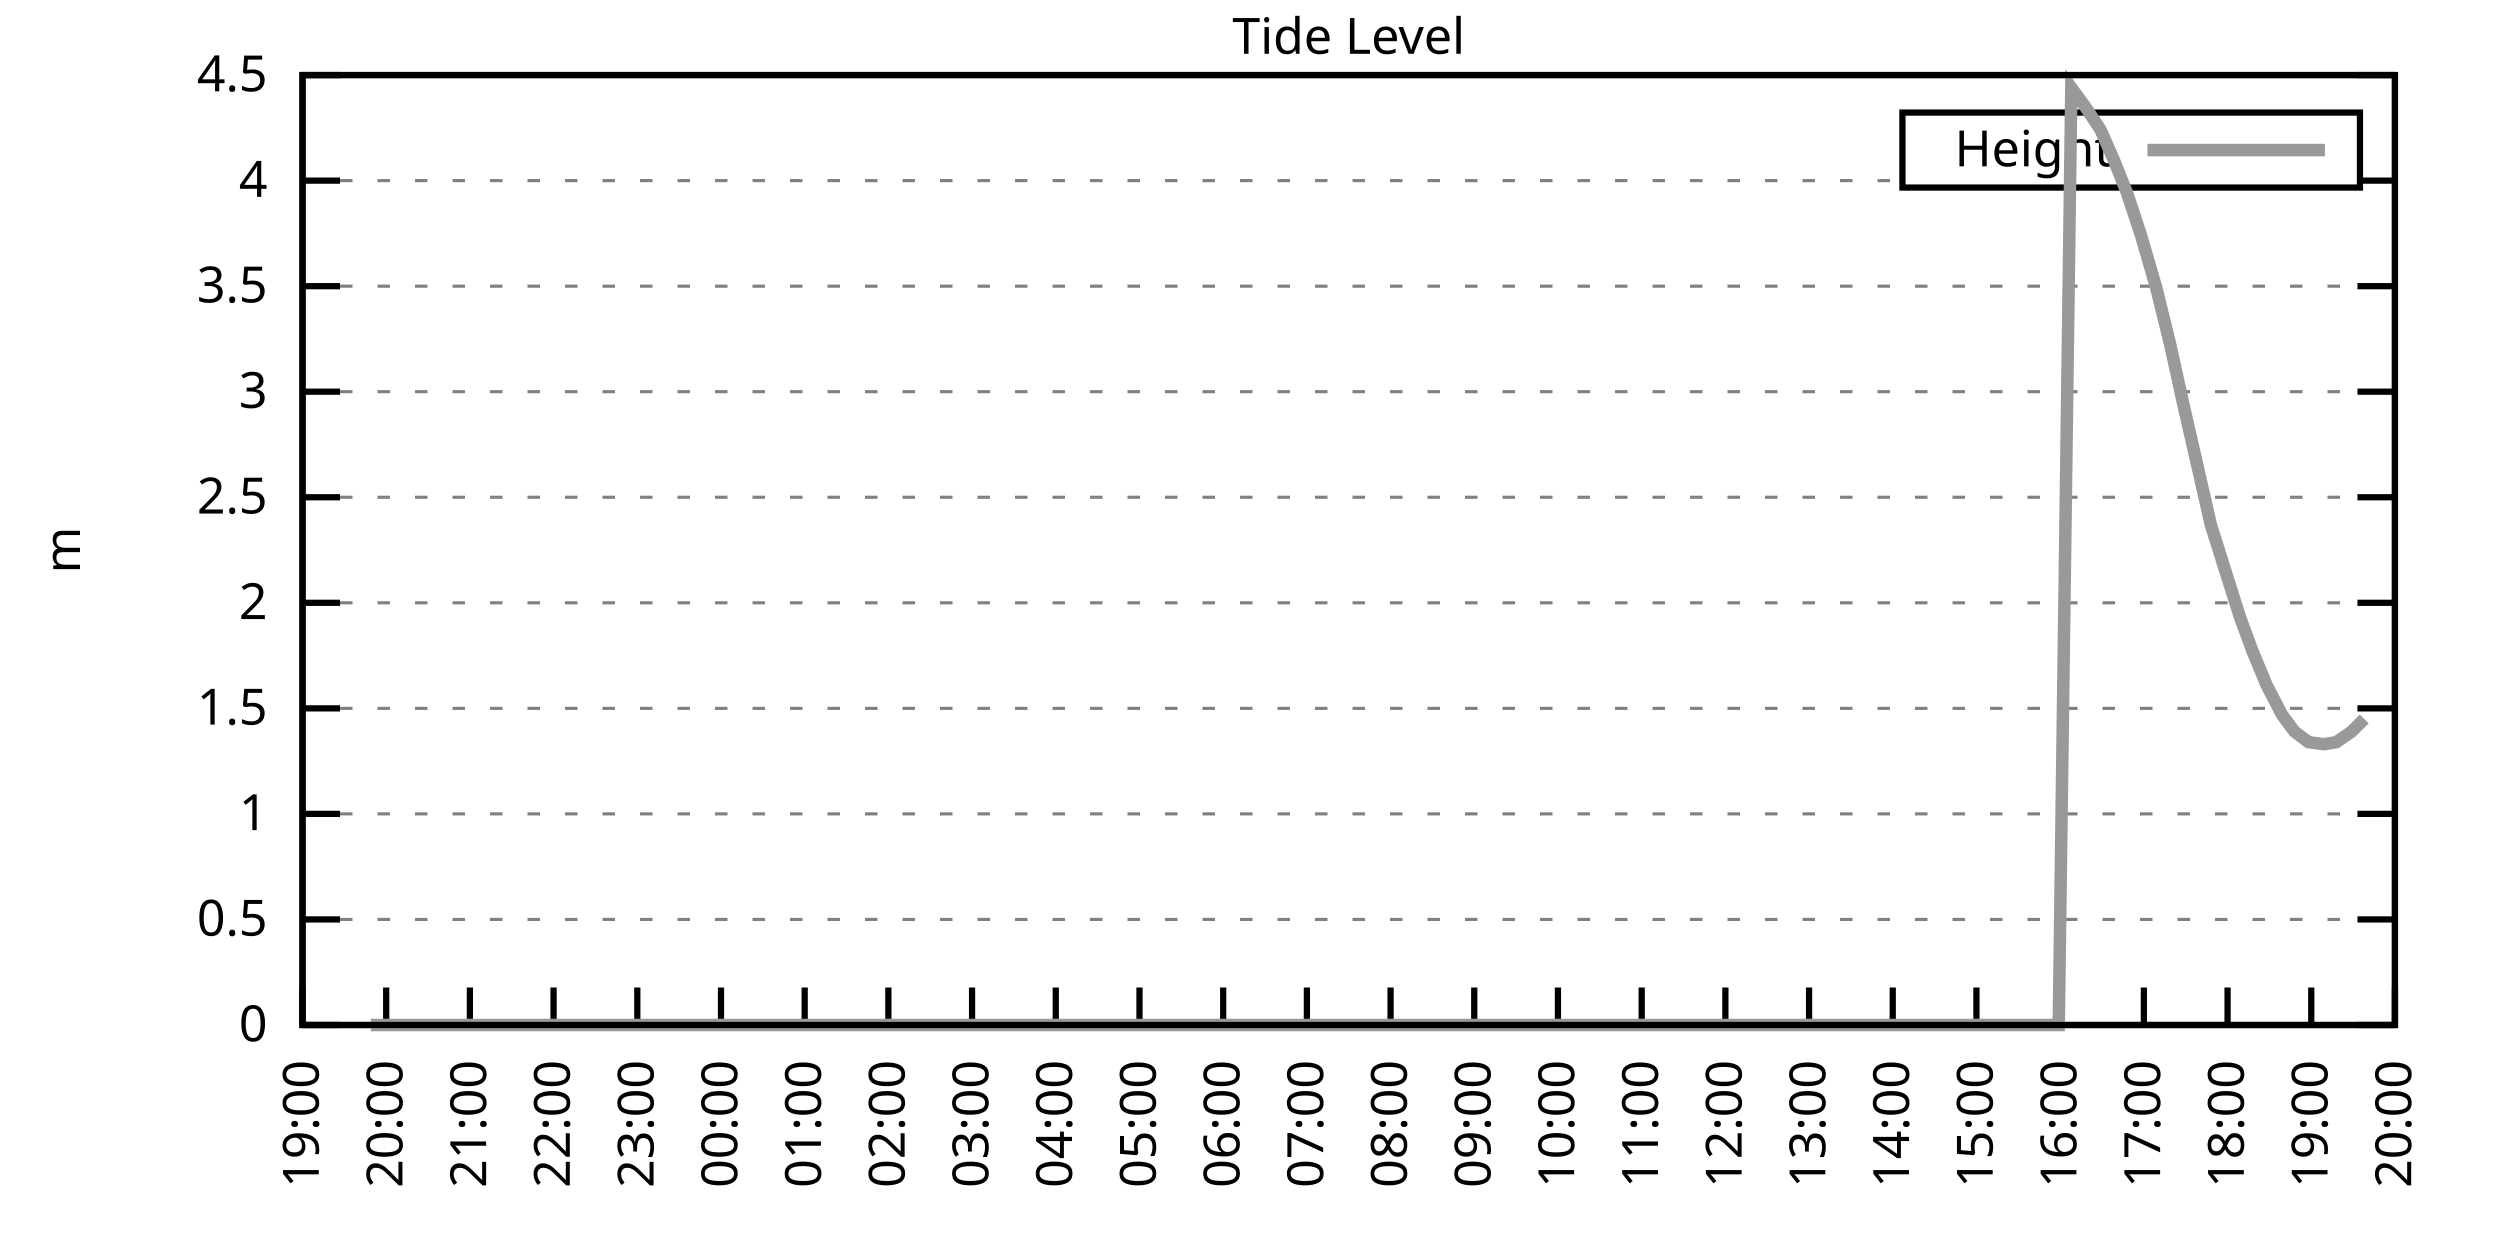
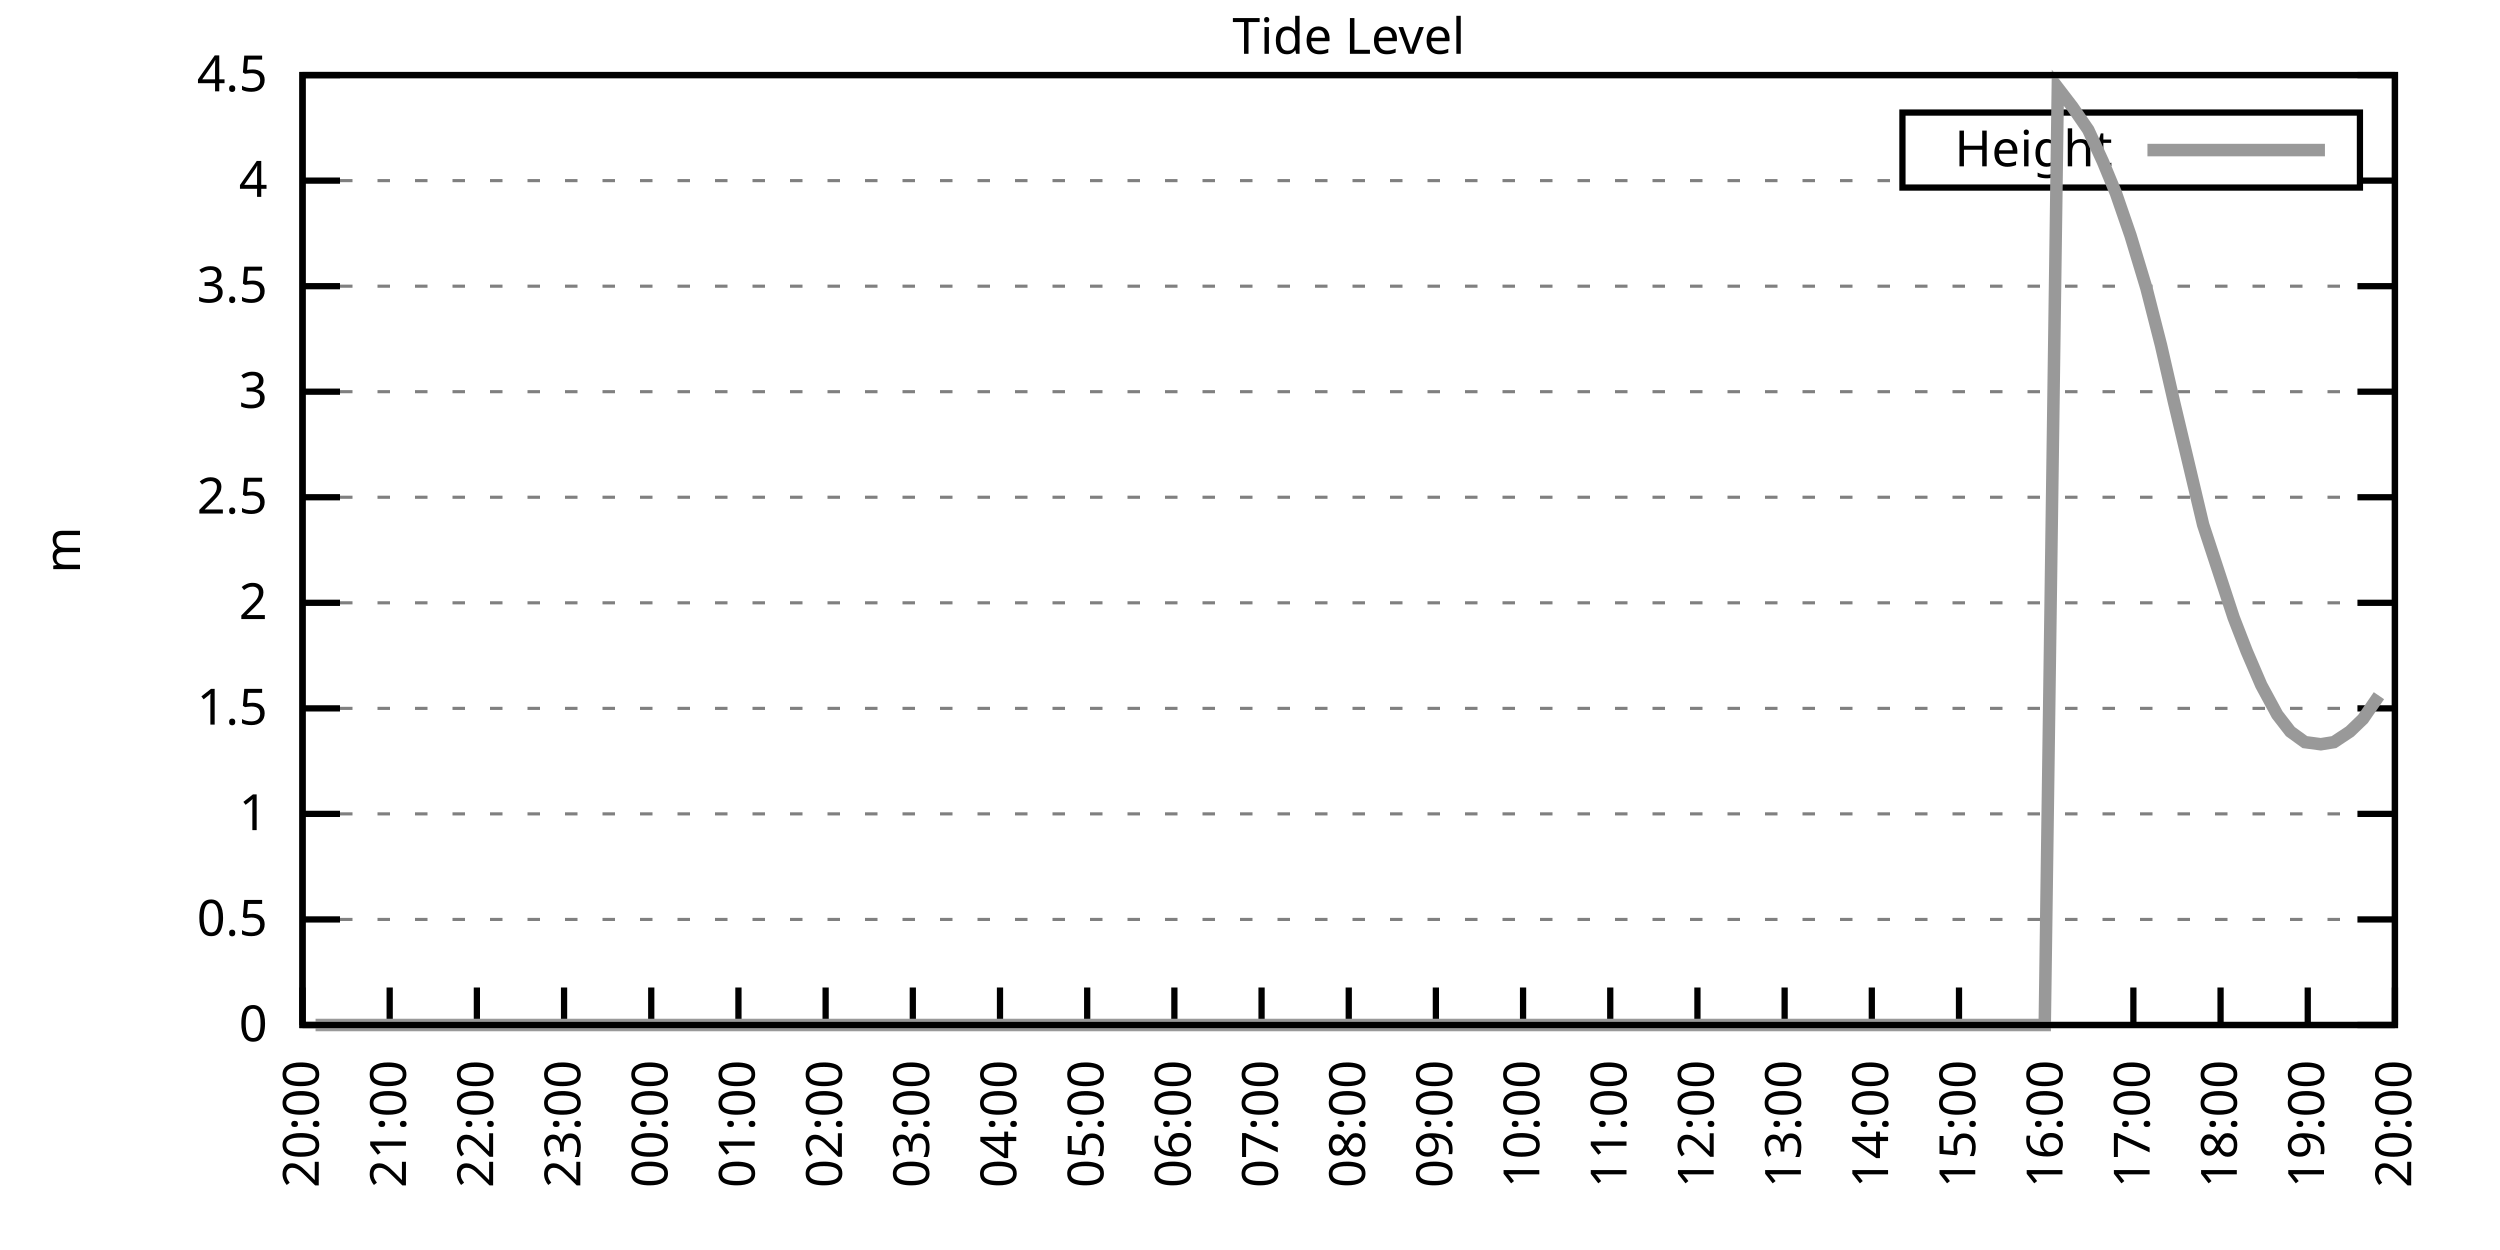
<svg xmlns="http://www.w3.org/2000/svg" xmlns:xlink="http://www.w3.org/1999/xlink" width="400" height="200" viewBox="0 0 400 200">
  <g id="gnuplot_canvas">
    <rect x="0" y="0" width="400" height="200" fill="none" />
    <defs>
      <circle id="gpDot" r="0.5" stroke-width="0.5" stroke="currentColor" />
      <path id="gpPt0" stroke-width="0.333" stroke="currentColor" d="M-1,0 h2 M0,-1 v2" />
      <path id="gpPt1" stroke-width="0.333" stroke="currentColor" d="M-1,-1 L1,1 M1,-1 L-1,1" />
      <path id="gpPt2" stroke-width="0.333" stroke="currentColor" d="M-1,0 L1,0 M0,-1 L0,1 M-1,-1 L1,1 M-1,1 L1,-1" />
      <rect id="gpPt3" stroke-width="0.333" stroke="currentColor" x="-1" y="-1" width="2" height="2" />
      <rect id="gpPt4" stroke-width="0.333" stroke="currentColor" fill="currentColor" x="-1" y="-1" width="2" height="2" />
      <circle id="gpPt5" stroke-width="0.333" stroke="currentColor" cx="0" cy="0" r="1" />
      <use xlink:href="#gpPt5" id="gpPt6" fill="currentColor" stroke="none" />
      <path id="gpPt7" stroke-width="0.333" stroke="currentColor" d="M0,-1.33 L-1.33,0.67 L1.33,0.67 z" />
      <use xlink:href="#gpPt7" id="gpPt8" fill="currentColor" stroke="none" />
      <use xlink:href="#gpPt7" id="gpPt9" stroke="currentColor" transform="rotate(180)" />
      <use xlink:href="#gpPt9" id="gpPt10" fill="currentColor" stroke="none" />
      <use xlink:href="#gpPt3" id="gpPt11" stroke="currentColor" transform="rotate(45)" />
      <use xlink:href="#gpPt11" id="gpPt12" fill="currentColor" stroke="none" />
      <path id="gpPt13" stroke-width="0.333" stroke="currentColor" d="M0,1.330 L1.265,0.411 L0.782,-1.067 L-0.782,-1.076 L-1.265,0.411 z" />
      <use xlink:href="#gpPt13" id="gpPt14" fill="currentColor" stroke="none" />
      <filter id="textbox" filterUnits="objectBoundingBox" x="0" y="0" height="1" width="1">
        <feFlood flood-color="white" flood-opacity="1" result="bgnd" />
        <feComposite in="SourceGraphic" in2="bgnd" operator="atop" />
      </filter>
      <filter id="greybox" filterUnits="objectBoundingBox" x="0" y="0" height="1" width="1">
        <feFlood flood-color="lightgrey" flood-opacity="1" result="grey" />
        <feComposite in="SourceGraphic" in2="grey" operator="atop" />
      </filter>
    </defs>
    <g fill="none" color="white" stroke="currentColor" stroke-width="1.00" stroke-linecap="butt" stroke-linejoin="miter">
</g>
    <g fill="none" color="black" stroke="currentColor" stroke-width="1.00" stroke-linecap="butt" stroke-linejoin="miter">
      <g stroke="none" shape-rendering="crispEdges">
        <polygon fill="rgb(255, 255, 255)" points="48.40,164.00 383.18,164.00 383.18,12.02 48.40,12.02 " />
      </g>
    </g>
    <g fill="none" color="black" stroke="currentColor" stroke-width="1.00" stroke-linecap="butt" stroke-linejoin="miter">
</g>
    <g fill="none" color="black" stroke="black" stroke-width="0.50" stroke-linecap="butt" stroke-linejoin="miter">
</g>
    <g fill="none" color="gray" stroke="currentColor" stroke-width="0.50" stroke-linecap="butt" stroke-linejoin="miter">
      <path stroke="gray" stroke-dasharray="2,4" class="gridline" d="M48.40,164.00 L383.19,164.00  " />
    </g>
    <g fill="none" color="gray" stroke="gray" stroke-width="1.00" stroke-linecap="butt" stroke-linejoin="miter">
</g>
    <g fill="none" color="black" stroke="currentColor" stroke-width="1.00" stroke-linecap="butt" stroke-linejoin="miter">
      <path stroke="black" d="M48.40,164.00 L54.40,164.00 M383.19,164.00 L377.19,164.00  " />
      <g transform="translate(42.80,166.60)" stroke="none" fill="black" font-family="Sans" font-size="8.00" text-anchor="end">
        <text>
          <tspan font-family="Sans"> 0</tspan>
        </text>
      </g>
    </g>
    <g fill="none" color="black" stroke="currentColor" stroke-width="1.00" stroke-linecap="butt" stroke-linejoin="miter">
</g>
    <g fill="none" color="black" stroke="black" stroke-width="0.50" stroke-linecap="butt" stroke-linejoin="miter">
</g>
    <g fill="none" color="gray" stroke="currentColor" stroke-width="0.50" stroke-linecap="butt" stroke-linejoin="miter">
      <path stroke="gray" stroke-dasharray="2,4" class="gridline" d="M48.40,147.11 L383.19,147.11  " />
    </g>
    <g fill="none" color="gray" stroke="gray" stroke-width="1.00" stroke-linecap="butt" stroke-linejoin="miter">
</g>
    <g fill="none" color="black" stroke="currentColor" stroke-width="1.00" stroke-linecap="butt" stroke-linejoin="miter">
      <path stroke="black" d="M48.40,147.11 L54.40,147.11 M383.19,147.11 L377.19,147.11  " />
      <g transform="translate(42.80,149.71)" stroke="none" fill="black" font-family="Sans" font-size="8.00" text-anchor="end">
        <text>
          <tspan font-family="Sans"> 0.5</tspan>
        </text>
      </g>
    </g>
    <g fill="none" color="black" stroke="currentColor" stroke-width="1.00" stroke-linecap="butt" stroke-linejoin="miter">
</g>
    <g fill="none" color="black" stroke="black" stroke-width="0.50" stroke-linecap="butt" stroke-linejoin="miter">
</g>
    <g fill="none" color="gray" stroke="currentColor" stroke-width="0.50" stroke-linecap="butt" stroke-linejoin="miter">
      <path stroke="gray" stroke-dasharray="2,4" class="gridline" d="M48.40,130.22 L383.19,130.22  " />
    </g>
    <g fill="none" color="gray" stroke="gray" stroke-width="1.00" stroke-linecap="butt" stroke-linejoin="miter">
</g>
    <g fill="none" color="black" stroke="currentColor" stroke-width="1.00" stroke-linecap="butt" stroke-linejoin="miter">
      <path stroke="black" d="M48.40,130.22 L54.40,130.22 M383.19,130.22 L377.19,130.22  " />
      <g transform="translate(42.80,132.82)" stroke="none" fill="black" font-family="Sans" font-size="8.00" text-anchor="end">
        <text>
          <tspan font-family="Sans"> 1</tspan>
        </text>
      </g>
    </g>
    <g fill="none" color="black" stroke="currentColor" stroke-width="1.00" stroke-linecap="butt" stroke-linejoin="miter">
</g>
    <g fill="none" color="black" stroke="black" stroke-width="0.50" stroke-linecap="butt" stroke-linejoin="miter">
</g>
    <g fill="none" color="gray" stroke="currentColor" stroke-width="0.50" stroke-linecap="butt" stroke-linejoin="miter">
      <path stroke="gray" stroke-dasharray="2,4" class="gridline" d="M48.40,113.34 L383.19,113.34  " />
    </g>
    <g fill="none" color="gray" stroke="gray" stroke-width="1.00" stroke-linecap="butt" stroke-linejoin="miter">
</g>
    <g fill="none" color="black" stroke="currentColor" stroke-width="1.00" stroke-linecap="butt" stroke-linejoin="miter">
      <path stroke="black" d="M48.40,113.34 L54.40,113.34 M383.19,113.34 L377.19,113.34  " />
      <g transform="translate(42.80,115.94)" stroke="none" fill="black" font-family="Sans" font-size="8.00" text-anchor="end">
        <text>
          <tspan font-family="Sans"> 1.5</tspan>
        </text>
      </g>
    </g>
    <g fill="none" color="black" stroke="currentColor" stroke-width="1.00" stroke-linecap="butt" stroke-linejoin="miter">
</g>
    <g fill="none" color="black" stroke="black" stroke-width="0.50" stroke-linecap="butt" stroke-linejoin="miter">
</g>
    <g fill="none" color="gray" stroke="currentColor" stroke-width="0.50" stroke-linecap="butt" stroke-linejoin="miter">
      <path stroke="gray" stroke-dasharray="2,4" class="gridline" d="M48.40,96.45 L383.19,96.45  " />
    </g>
    <g fill="none" color="gray" stroke="gray" stroke-width="1.00" stroke-linecap="butt" stroke-linejoin="miter">
</g>
    <g fill="none" color="black" stroke="currentColor" stroke-width="1.00" stroke-linecap="butt" stroke-linejoin="miter">
      <path stroke="black" d="M48.40,96.45 L54.40,96.45 M383.19,96.45 L377.19,96.45  " />
      <g transform="translate(42.80,99.05)" stroke="none" fill="black" font-family="Sans" font-size="8.00" text-anchor="end">
        <text>
          <tspan font-family="Sans"> 2</tspan>
        </text>
      </g>
    </g>
    <g fill="none" color="black" stroke="currentColor" stroke-width="1.00" stroke-linecap="butt" stroke-linejoin="miter">
</g>
    <g fill="none" color="black" stroke="black" stroke-width="0.50" stroke-linecap="butt" stroke-linejoin="miter">
</g>
    <g fill="none" color="gray" stroke="currentColor" stroke-width="0.50" stroke-linecap="butt" stroke-linejoin="miter">
      <path stroke="gray" stroke-dasharray="2,4" class="gridline" d="M48.40,79.56 L383.19,79.56  " />
    </g>
    <g fill="none" color="gray" stroke="gray" stroke-width="1.00" stroke-linecap="butt" stroke-linejoin="miter">
</g>
    <g fill="none" color="black" stroke="currentColor" stroke-width="1.00" stroke-linecap="butt" stroke-linejoin="miter">
      <path stroke="black" d="M48.40,79.56 L54.40,79.56 M383.19,79.56 L377.19,79.56  " />
      <g transform="translate(42.80,82.16)" stroke="none" fill="black" font-family="Sans" font-size="8.00" text-anchor="end">
        <text>
          <tspan font-family="Sans"> 2.5</tspan>
        </text>
      </g>
    </g>
    <g fill="none" color="black" stroke="currentColor" stroke-width="1.00" stroke-linecap="butt" stroke-linejoin="miter">
</g>
    <g fill="none" color="black" stroke="black" stroke-width="0.50" stroke-linecap="butt" stroke-linejoin="miter">
</g>
    <g fill="none" color="gray" stroke="currentColor" stroke-width="0.50" stroke-linecap="butt" stroke-linejoin="miter">
      <path stroke="gray" stroke-dasharray="2,4" class="gridline" d="M48.40,62.67 L383.19,62.67  " />
    </g>
    <g fill="none" color="gray" stroke="gray" stroke-width="1.00" stroke-linecap="butt" stroke-linejoin="miter">
</g>
    <g fill="none" color="black" stroke="currentColor" stroke-width="1.00" stroke-linecap="butt" stroke-linejoin="miter">
      <path stroke="black" d="M48.40,62.67 L54.40,62.67 M383.19,62.67 L377.19,62.67  " />
      <g transform="translate(42.80,65.27)" stroke="none" fill="black" font-family="Sans" font-size="8.00" text-anchor="end">
        <text>
          <tspan font-family="Sans"> 3</tspan>
        </text>
      </g>
    </g>
    <g fill="none" color="black" stroke="currentColor" stroke-width="1.00" stroke-linecap="butt" stroke-linejoin="miter">
</g>
    <g fill="none" color="black" stroke="black" stroke-width="0.50" stroke-linecap="butt" stroke-linejoin="miter">
</g>
    <g fill="none" color="gray" stroke="currentColor" stroke-width="0.50" stroke-linecap="butt" stroke-linejoin="miter">
      <path stroke="gray" stroke-dasharray="2,4" class="gridline" d="M48.40,45.79 L383.19,45.79  " />
    </g>
    <g fill="none" color="gray" stroke="gray" stroke-width="1.00" stroke-linecap="butt" stroke-linejoin="miter">
</g>
    <g fill="none" color="black" stroke="currentColor" stroke-width="1.00" stroke-linecap="butt" stroke-linejoin="miter">
      <path stroke="black" d="M48.40,45.79 L54.40,45.79 M383.19,45.79 L377.19,45.79  " />
      <g transform="translate(42.80,48.39)" stroke="none" fill="black" font-family="Sans" font-size="8.00" text-anchor="end">
        <text>
          <tspan font-family="Sans"> 3.5</tspan>
        </text>
      </g>
    </g>
    <g fill="none" color="black" stroke="currentColor" stroke-width="1.00" stroke-linecap="butt" stroke-linejoin="miter">
</g>
    <g fill="none" color="black" stroke="black" stroke-width="0.50" stroke-linecap="butt" stroke-linejoin="miter">
</g>
    <g fill="none" color="gray" stroke="currentColor" stroke-width="0.50" stroke-linecap="butt" stroke-linejoin="miter">
      <path stroke="gray" stroke-dasharray="2,4" class="gridline" d="M48.40,28.90 L304.39,28.90 M377.59,28.90 L383.19,28.90  " />
    </g>
    <g fill="none" color="gray" stroke="gray" stroke-width="1.00" stroke-linecap="butt" stroke-linejoin="miter">
</g>
    <g fill="none" color="black" stroke="currentColor" stroke-width="1.00" stroke-linecap="butt" stroke-linejoin="miter">
      <path stroke="black" d="M48.40,28.90 L54.40,28.90 M383.19,28.90 L377.19,28.90  " />
      <g transform="translate(42.80,31.50)" stroke="none" fill="black" font-family="Sans" font-size="8.00" text-anchor="end">
        <text>
          <tspan font-family="Sans"> 4</tspan>
        </text>
      </g>
    </g>
    <g fill="none" color="black" stroke="currentColor" stroke-width="1.00" stroke-linecap="butt" stroke-linejoin="miter">
</g>
    <g fill="none" color="black" stroke="black" stroke-width="0.50" stroke-linecap="butt" stroke-linejoin="miter">
</g>
    <g fill="none" color="gray" stroke="currentColor" stroke-width="0.50" stroke-linecap="butt" stroke-linejoin="miter">
      <path stroke="gray" stroke-dasharray="2,4" class="gridline" d="M48.40,12.01 L383.19,12.01  " />
    </g>
    <g fill="none" color="gray" stroke="gray" stroke-width="1.00" stroke-linecap="butt" stroke-linejoin="miter">
</g>
    <g fill="none" color="black" stroke="currentColor" stroke-width="1.00" stroke-linecap="butt" stroke-linejoin="miter">
      <path stroke="black" d="M48.40,12.01 L54.40,12.01 M383.19,12.01 L377.19,12.01  " />
      <g transform="translate(42.80,14.61)" stroke="none" fill="black" font-family="Sans" font-size="8.00" text-anchor="end">
        <text>
          <tspan font-family="Sans"> 4.5</tspan>
        </text>
      </g>
    </g>
    <g fill="none" color="black" stroke="currentColor" stroke-width="1.00" stroke-linecap="butt" stroke-linejoin="miter">
      <path stroke="black" d="M48.40,164.00 L48.40,158.00  " />
      <g transform="translate(51.00,169.60) rotate(270.00)" stroke="none" fill="black" font-family="Sans" font-size="8.00" text-anchor="end">
        <text>
-           <tspan font-family="Sans">19:00</tspan>
-         </text>
-       </g>
-     </g>
-     <g fill="none" color="black" stroke="currentColor" stroke-width="1.00" stroke-linecap="butt" stroke-linejoin="miter">
-       <path stroke="black" d="M61.79,164.00 L61.79,158.00  " />
-       <g transform="translate(64.39,169.60) rotate(270.00)" stroke="none" fill="black" font-family="Sans" font-size="8.00" text-anchor="end">
-         <text>
          <tspan font-family="Sans">20:00</tspan>
        </text>
      </g>
    </g>
    <g fill="none" color="black" stroke="currentColor" stroke-width="1.00" stroke-linecap="butt" stroke-linejoin="miter">
-       <path stroke="black" d="M75.18,164.00 L75.18,158.00  " />
-       <g transform="translate(77.78,169.60) rotate(270.00)" stroke="none" fill="black" font-family="Sans" font-size="8.00" text-anchor="end">
+       <path stroke="black" d="M62.35,164.00 L62.35,158.00  " />
+       <g transform="translate(64.95,169.60) rotate(270.00)" stroke="none" fill="black" font-family="Sans" font-size="8.00" text-anchor="end">
        <text>
          <tspan font-family="Sans">21:00</tspan>
        </text>
      </g>
    </g>
    <g fill="none" color="black" stroke="currentColor" stroke-width="1.00" stroke-linecap="butt" stroke-linejoin="miter">
-       <path stroke="black" d="M88.57,164.00 L88.57,158.00  " />
-       <g transform="translate(91.17,169.60) rotate(270.00)" stroke="none" fill="black" font-family="Sans" font-size="8.00" text-anchor="end">
+       <path stroke="black" d="M76.30,164.00 L76.30,158.00  " />
+       <g transform="translate(78.90,169.60) rotate(270.00)" stroke="none" fill="black" font-family="Sans" font-size="8.00" text-anchor="end">
        <text>
          <tspan font-family="Sans">22:00</tspan>
        </text>
      </g>
    </g>
    <g fill="none" color="black" stroke="currentColor" stroke-width="1.00" stroke-linecap="butt" stroke-linejoin="miter">
-       <path stroke="black" d="M101.97,164.00 L101.97,158.00  " />
-       <g transform="translate(104.57,169.60) rotate(270.00)" stroke="none" fill="black" font-family="Sans" font-size="8.00" text-anchor="end">
+       <path stroke="black" d="M90.25,164.00 L90.25,158.00  " />
+       <g transform="translate(92.85,169.60) rotate(270.00)" stroke="none" fill="black" font-family="Sans" font-size="8.00" text-anchor="end">
        <text>
          <tspan font-family="Sans">23:00</tspan>
        </text>
      </g>
    </g>
    <g fill="none" color="black" stroke="currentColor" stroke-width="1.00" stroke-linecap="butt" stroke-linejoin="miter">
-       <path stroke="black" d="M115.36,164.00 L115.36,158.00  " />
-       <g transform="translate(117.96,169.60) rotate(270.00)" stroke="none" fill="black" font-family="Sans" font-size="8.00" text-anchor="end">
+       <path stroke="black" d="M104.20,164.00 L104.20,158.00  " />
+       <g transform="translate(106.80,169.60) rotate(270.00)" stroke="none" fill="black" font-family="Sans" font-size="8.00" text-anchor="end">
        <text>
          <tspan font-family="Sans">00:00</tspan>
        </text>
      </g>
    </g>
    <g fill="none" color="black" stroke="currentColor" stroke-width="1.00" stroke-linecap="butt" stroke-linejoin="miter">
-       <path stroke="black" d="M128.75,164.00 L128.75,158.00  " />
-       <g transform="translate(131.35,169.60) rotate(270.00)" stroke="none" fill="black" font-family="Sans" font-size="8.00" text-anchor="end">
+       <path stroke="black" d="M118.15,164.00 L118.15,158.00  " />
+       <g transform="translate(120.75,169.60) rotate(270.00)" stroke="none" fill="black" font-family="Sans" font-size="8.00" text-anchor="end">
        <text>
          <tspan font-family="Sans">01:00</tspan>
        </text>
      </g>
    </g>
    <g fill="none" color="black" stroke="currentColor" stroke-width="1.00" stroke-linecap="butt" stroke-linejoin="miter">
-       <path stroke="black" d="M142.14,164.00 L142.14,158.00  " />
-       <g transform="translate(144.74,169.60) rotate(270.00)" stroke="none" fill="black" font-family="Sans" font-size="8.00" text-anchor="end">
+       <path stroke="black" d="M132.10,164.00 L132.10,158.00  " />
+       <g transform="translate(134.70,169.60) rotate(270.00)" stroke="none" fill="black" font-family="Sans" font-size="8.00" text-anchor="end">
        <text>
          <tspan font-family="Sans">02:00</tspan>
        </text>
      </g>
    </g>
    <g fill="none" color="black" stroke="currentColor" stroke-width="1.00" stroke-linecap="butt" stroke-linejoin="miter">
-       <path stroke="black" d="M155.53,164.00 L155.53,158.00  " />
-       <g transform="translate(158.13,169.60) rotate(270.00)" stroke="none" fill="black" font-family="Sans" font-size="8.00" text-anchor="end">
+       <path stroke="black" d="M146.05,164.00 L146.05,158.00  " />
+       <g transform="translate(148.65,169.60) rotate(270.00)" stroke="none" fill="black" font-family="Sans" font-size="8.00" text-anchor="end">
        <text>
          <tspan font-family="Sans">03:00</tspan>
        </text>
      </g>
    </g>
    <g fill="none" color="black" stroke="currentColor" stroke-width="1.00" stroke-linecap="butt" stroke-linejoin="miter">
-       <path stroke="black" d="M168.92,164.00 L168.92,158.00  " />
-       <g transform="translate(171.52,169.60) rotate(270.00)" stroke="none" fill="black" font-family="Sans" font-size="8.00" text-anchor="end">
+       <path stroke="black" d="M160.00,164.00 L160.00,158.00  " />
+       <g transform="translate(162.60,169.60) rotate(270.00)" stroke="none" fill="black" font-family="Sans" font-size="8.00" text-anchor="end">
        <text>
          <tspan font-family="Sans">04:00</tspan>
        </text>
      </g>
    </g>
    <g fill="none" color="black" stroke="currentColor" stroke-width="1.00" stroke-linecap="butt" stroke-linejoin="miter">
-       <path stroke="black" d="M182.32,164.00 L182.32,158.00  " />
-       <g transform="translate(184.92,169.60) rotate(270.00)" stroke="none" fill="black" font-family="Sans" font-size="8.00" text-anchor="end">
+       <path stroke="black" d="M173.95,164.00 L173.95,158.00  " />
+       <g transform="translate(176.55,169.60) rotate(270.00)" stroke="none" fill="black" font-family="Sans" font-size="8.00" text-anchor="end">
        <text>
          <tspan font-family="Sans">05:00</tspan>
        </text>
      </g>
    </g>
    <g fill="none" color="black" stroke="currentColor" stroke-width="1.00" stroke-linecap="butt" stroke-linejoin="miter">
-       <path stroke="black" d="M195.71,164.00 L195.71,158.00  " />
-       <g transform="translate(198.31,169.60) rotate(270.00)" stroke="none" fill="black" font-family="Sans" font-size="8.00" text-anchor="end">
+       <path stroke="black" d="M187.90,164.00 L187.90,158.00  " />
+       <g transform="translate(190.50,169.60) rotate(270.00)" stroke="none" fill="black" font-family="Sans" font-size="8.00" text-anchor="end">
        <text>
          <tspan font-family="Sans">06:00</tspan>
        </text>
      </g>
    </g>
    <g fill="none" color="black" stroke="currentColor" stroke-width="1.00" stroke-linecap="butt" stroke-linejoin="miter">
-       <path stroke="black" d="M209.10,164.00 L209.10,158.00  " />
-       <g transform="translate(211.70,169.60) rotate(270.00)" stroke="none" fill="black" font-family="Sans" font-size="8.00" text-anchor="end">
+       <path stroke="black" d="M201.85,164.00 L201.85,158.00  " />
+       <g transform="translate(204.45,169.60) rotate(270.00)" stroke="none" fill="black" font-family="Sans" font-size="8.00" text-anchor="end">
        <text>
          <tspan font-family="Sans">07:00</tspan>
        </text>
      </g>
    </g>
    <g fill="none" color="black" stroke="currentColor" stroke-width="1.00" stroke-linecap="butt" stroke-linejoin="miter">
-       <path stroke="black" d="M222.49,164.00 L222.49,158.00  " />
-       <g transform="translate(225.09,169.60) rotate(270.00)" stroke="none" fill="black" font-family="Sans" font-size="8.00" text-anchor="end">
+       <path stroke="black" d="M215.80,164.00 L215.80,158.00  " />
+       <g transform="translate(218.40,169.60) rotate(270.00)" stroke="none" fill="black" font-family="Sans" font-size="8.00" text-anchor="end">
        <text>
          <tspan font-family="Sans">08:00</tspan>
        </text>
      </g>
    </g>
    <g fill="none" color="black" stroke="currentColor" stroke-width="1.00" stroke-linecap="butt" stroke-linejoin="miter">
-       <path stroke="black" d="M235.88,164.00 L235.88,158.00  " />
-       <g transform="translate(238.48,169.60) rotate(270.00)" stroke="none" fill="black" font-family="Sans" font-size="8.00" text-anchor="end">
+       <path stroke="black" d="M229.74,164.00 L229.74,158.00  " />
+       <g transform="translate(232.34,169.60) rotate(270.00)" stroke="none" fill="black" font-family="Sans" font-size="8.00" text-anchor="end">
        <text>
          <tspan font-family="Sans">09:00</tspan>
        </text>
      </g>
    </g>
    <g fill="none" color="black" stroke="currentColor" stroke-width="1.00" stroke-linecap="butt" stroke-linejoin="miter">
-       <path stroke="black" d="M249.27,164.00 L249.27,158.00  " />
-       <g transform="translate(251.87,169.60) rotate(270.00)" stroke="none" fill="black" font-family="Sans" font-size="8.00" text-anchor="end">
+       <path stroke="black" d="M243.69,164.00 L243.69,158.00  " />
+       <g transform="translate(246.29,169.60) rotate(270.00)" stroke="none" fill="black" font-family="Sans" font-size="8.00" text-anchor="end">
        <text>
          <tspan font-family="Sans">10:00</tspan>
        </text>
      </g>
    </g>
    <g fill="none" color="black" stroke="currentColor" stroke-width="1.00" stroke-linecap="butt" stroke-linejoin="miter">
-       <path stroke="black" d="M262.67,164.00 L262.67,158.00  " />
-       <g transform="translate(265.27,169.60) rotate(270.00)" stroke="none" fill="black" font-family="Sans" font-size="8.00" text-anchor="end">
+       <path stroke="black" d="M257.64,164.00 L257.64,158.00  " />
+       <g transform="translate(260.24,169.60) rotate(270.00)" stroke="none" fill="black" font-family="Sans" font-size="8.00" text-anchor="end">
        <text>
          <tspan font-family="Sans">11:00</tspan>
        </text>
      </g>
    </g>
    <g fill="none" color="black" stroke="currentColor" stroke-width="1.00" stroke-linecap="butt" stroke-linejoin="miter">
-       <path stroke="black" d="M276.06,164.00 L276.06,158.00  " />
-       <g transform="translate(278.66,169.60) rotate(270.00)" stroke="none" fill="black" font-family="Sans" font-size="8.00" text-anchor="end">
+       <path stroke="black" d="M271.59,164.00 L271.59,158.00  " />
+       <g transform="translate(274.19,169.60) rotate(270.00)" stroke="none" fill="black" font-family="Sans" font-size="8.00" text-anchor="end">
        <text>
          <tspan font-family="Sans">12:00</tspan>
        </text>
      </g>
    </g>
    <g fill="none" color="black" stroke="currentColor" stroke-width="1.00" stroke-linecap="butt" stroke-linejoin="miter">
-       <path stroke="black" d="M289.45,164.00 L289.45,158.00  " />
-       <g transform="translate(292.05,169.60) rotate(270.00)" stroke="none" fill="black" font-family="Sans" font-size="8.00" text-anchor="end">
+       <path stroke="black" d="M285.54,164.00 L285.54,158.00  " />
+       <g transform="translate(288.14,169.60) rotate(270.00)" stroke="none" fill="black" font-family="Sans" font-size="8.00" text-anchor="end">
        <text>
          <tspan font-family="Sans">13:00</tspan>
        </text>
      </g>
    </g>
    <g fill="none" color="black" stroke="currentColor" stroke-width="1.00" stroke-linecap="butt" stroke-linejoin="miter">
-       <path stroke="black" d="M302.84,164.00 L302.84,158.00  " />
-       <g transform="translate(305.44,169.60) rotate(270.00)" stroke="none" fill="black" font-family="Sans" font-size="8.00" text-anchor="end">
+       <path stroke="black" d="M299.49,164.00 L299.49,158.00  " />
+       <g transform="translate(302.09,169.60) rotate(270.00)" stroke="none" fill="black" font-family="Sans" font-size="8.00" text-anchor="end">
        <text>
          <tspan font-family="Sans">14:00</tspan>
        </text>
      </g>
    </g>
    <g fill="none" color="black" stroke="currentColor" stroke-width="1.00" stroke-linecap="butt" stroke-linejoin="miter">
-       <path stroke="black" d="M316.23,164.00 L316.23,158.00  " />
-       <g transform="translate(318.83,169.60) rotate(270.00)" stroke="none" fill="black" font-family="Sans" font-size="8.00" text-anchor="end">
+       <path stroke="black" d="M313.44,164.00 L313.44,158.00  " />
+       <g transform="translate(316.04,169.60) rotate(270.00)" stroke="none" fill="black" font-family="Sans" font-size="8.00" text-anchor="end">
        <text>
          <tspan font-family="Sans">15:00</tspan>
        </text>
      </g>
    </g>
    <g fill="none" color="black" stroke="currentColor" stroke-width="1.00" stroke-linecap="butt" stroke-linejoin="miter">
-       <path stroke="black" d="M329.62,164.00 L329.62,158.00  " />
-       <g transform="translate(332.22,169.60) rotate(270.00)" stroke="none" fill="black" font-family="Sans" font-size="8.00" text-anchor="end">
+       <path stroke="black" d="M327.39,164.00 L327.39,158.00  " />
+       <g transform="translate(329.99,169.60) rotate(270.00)" stroke="none" fill="black" font-family="Sans" font-size="8.00" text-anchor="end">
        <text>
          <tspan font-family="Sans">16:00</tspan>
        </text>
      </g>
    </g>
    <g fill="none" color="black" stroke="currentColor" stroke-width="1.00" stroke-linecap="butt" stroke-linejoin="miter">
-       <path stroke="black" d="M343.02,164.00 L343.02,158.00  " />
-       <g transform="translate(345.62,169.60) rotate(270.00)" stroke="none" fill="black" font-family="Sans" font-size="8.00" text-anchor="end">
+       <path stroke="black" d="M341.34,164.00 L341.34,158.00  " />
+       <g transform="translate(343.94,169.60) rotate(270.00)" stroke="none" fill="black" font-family="Sans" font-size="8.00" text-anchor="end">
        <text>
          <tspan font-family="Sans">17:00</tspan>
        </text>
      </g>
    </g>
    <g fill="none" color="black" stroke="currentColor" stroke-width="1.00" stroke-linecap="butt" stroke-linejoin="miter">
-       <path stroke="black" d="M356.41,164.00 L356.41,158.00  " />
-       <g transform="translate(359.01,169.60) rotate(270.00)" stroke="none" fill="black" font-family="Sans" font-size="8.00" text-anchor="end">
+       <path stroke="black" d="M355.29,164.00 L355.29,158.00  " />
+       <g transform="translate(357.89,169.60) rotate(270.00)" stroke="none" fill="black" font-family="Sans" font-size="8.00" text-anchor="end">
        <text>
          <tspan font-family="Sans">18:00</tspan>
        </text>
      </g>
    </g>
    <g fill="none" color="black" stroke="currentColor" stroke-width="1.00" stroke-linecap="butt" stroke-linejoin="miter">
-       <path stroke="black" d="M369.80,164.00 L369.80,158.00  " />
-       <g transform="translate(372.40,169.60) rotate(270.00)" stroke="none" fill="black" font-family="Sans" font-size="8.00" text-anchor="end">
+       <path stroke="black" d="M369.24,164.00 L369.24,158.00  " />
+       <g transform="translate(371.84,169.60) rotate(270.00)" stroke="none" fill="black" font-family="Sans" font-size="8.00" text-anchor="end">
        <text>
          <tspan font-family="Sans">19:00</tspan>
        </text>
      </g>
    </g>
    <g fill="none" color="black" stroke="currentColor" stroke-width="1.00" stroke-linecap="butt" stroke-linejoin="miter">
      <path stroke="black" d="M383.19,164.00 L383.19,158.00  " />
      <g transform="translate(385.79,169.60) rotate(270.00)" stroke="none" fill="black" font-family="Sans" font-size="8.00" text-anchor="end">
        <text>
          <tspan font-family="Sans">20:00</tspan>
        </text>
      </g>
    </g>
    <g fill="none" color="black" stroke="currentColor" stroke-width="1.00" stroke-linecap="butt" stroke-linejoin="miter">
</g>
    <g fill="none" color="black" stroke="currentColor" stroke-width="1.00" stroke-linecap="butt" stroke-linejoin="miter">
      <path stroke="black" d="M48.40,12.01 L48.40,164.00 L383.19,164.00 L383.19,12.01 L48.40,12.01 Z  " />
    </g>
    <g fill="none" color="black" stroke="currentColor" stroke-width="1.00" stroke-linecap="butt" stroke-linejoin="miter">
</g>
    <g fill="none" color="black" stroke="currentColor" stroke-width="1.00" stroke-linecap="butt" stroke-linejoin="miter">
      <path stroke="black" d="M304.39,30.01 L304.39,18.01 L377.59,18.01 L377.59,30.01 L304.39,30.01 Z  " />
    </g>
    <g id="Tide_level_plot_1">
      <g fill="none" color="white" stroke="black" stroke-width="2.00" stroke-linecap="butt" stroke-linejoin="miter">
</g>
      <g fill="none" color="black" stroke="currentColor" stroke-width="2.00" stroke-linecap="butt" stroke-linejoin="miter">
        <g transform="translate(337.99,26.61)" stroke="none" fill="black" font-family="Sans" font-size="8.00" text-anchor="end">
          <text>
            <tspan font-family="Sans">Height</tspan>
          </text>
        </g>
      </g>
      <g fill="none" color="black" stroke="currentColor" stroke-width="2.00" stroke-linecap="butt" stroke-linejoin="miter">
-         <path stroke="rgb(153, 153, 153)" d="M343.59,24.01 L371.99,24.01 M59.34,164.00 L61.57,164.00 L63.80,164.00 L65.81,164.00 L68.04,164.00 L70.50,164.00   L72.73,164.00 L74.96,164.00 L76.97,164.00 L78.98,164.00 L81.21,164.00 L83.44,164.00 L86.12,164.00 L88.13,164.00   L90.58,164.00 L92.37,164.00 L94.82,164.00 L97.28,164.00 L99.51,164.00 L101.74,164.00 L103.75,164.00 L105.76,164.00   L108.44,164.00 L110.67,164.00 L112.90,164.00 L114.69,164.00 L117.37,164.00 L119.60,164.00 L121.83,164.00 L123.62,164.00   L125.40,164.00 L128.08,164.00 L130.31,164.00 L132.54,164.00 L135.00,164.00 L137.01,164.00 L139.69,164.00 L141.69,164.00   L144.15,164.00 L146.38,164.00 L148.61,164.00 L150.85,164.00 L152.85,164.00 L155.09,164.00 L156.87,164.00 L159.55,164.00   L161.78,164.00 L164.24,164.00 L166.25,164.00 L168.25,164.00 L170.71,164.00 L173.17,164.00 L175.40,164.00 L177.41,164.00   L179.86,164.00 L182.09,164.00 L183.88,164.00 L186.56,164.00 L188.34,164.00 L191.02,164.00 L193.03,164.00 L195.48,164.00   L197.49,164.00 L199.95,164.00 L201.96,164.00 L204.41,164.00 L206.64,164.00 L208.65,164.00 L211.11,164.00 L213.34,164.00   L215.35,164.00 L217.58,164.00 L219.81,164.00 L222.04,164.00 L224.05,164.00 L226.51,164.00 L228.96,164.00 L230.97,164.00   L233.43,164.00 L235.44,164.00 L237.44,164.00 L239.90,164.00 L242.36,164.00 L244.59,164.00 L246.60,164.00 L248.83,164.00   L250.84,164.00 L253.29,164.00 L255.75,164.00 L257.53,164.00 L259.99,164.00 L262.22,164.00 L264.45,164.00 L266.68,164.00   L269.14,164.00 L271.15,164.00 L273.60,164.00 L275.61,164.00 L278.07,164.00 L280.30,164.00 L282.31,164.00 L284.54,164.00   L286.77,164.00 L289.23,164.00 L291.23,164.00 L293.69,164.00 L295.92,164.00 L297.93,164.00 L300.39,164.00 L302.62,164.00   L304.63,164.00 L306.86,164.00 L309.09,164.00 L311.32,164.00 L313.55,164.00 L316.01,164.00 L318.24,164.00 L320.47,164.00   L322.48,164.00 L324.94,164.00 L326.95,164.00 L329.40,164.00 L331.41,14.04 L333.64,17.08 L336.10,20.79 L338.33,25.86   L340.34,30.92 L342.57,37.68 L345.02,46.12 L347.26,55.24 L349.26,64.36 L351.50,74.16 L353.73,83.95 L355.96,91.04   L358.42,98.81 L360.42,104.22 L362.66,109.62 L365.11,114.35 L367.12,117.05 L369.35,118.74 L371.81,119.08 L373.82,118.74   L376.27,117.05 L378.28,115.03  " />
+         <path stroke="rgb(153, 153, 153)" d="M343.59,24.01 L371.99,24.01 M50.49,164.00 L52.58,164.00 L54.91,164.00 L57.47,164.00 L59.79,164.00 L62.12,164.00   L64.21,164.00 L66.30,164.00 L68.63,164.00 L70.95,164.00 L73.74,164.00 L75.83,164.00 L78.39,164.00 L80.25,164.00   L82.81,164.00 L85.37,164.00 L87.69,164.00 L90.02,164.00 L92.11,164.00 L94.20,164.00 L96.99,164.00 L99.32,164.00   L101.64,164.00 L103.50,164.00 L106.29,164.00 L108.62,164.00 L110.94,164.00 L112.80,164.00 L114.66,164.00 L117.45,164.00   L119.78,164.00 L122.10,164.00 L124.66,164.00 L126.75,164.00 L129.54,164.00 L131.63,164.00 L134.19,164.00 L136.51,164.00   L138.84,164.00 L141.16,164.00 L143.26,164.00 L145.58,164.00 L147.44,164.00 L150.23,164.00 L152.56,164.00 L155.11,164.00   L157.21,164.00 L159.30,164.00 L161.86,164.00 L164.41,164.00 L166.74,164.00 L168.83,164.00 L171.39,164.00 L173.71,164.00   L175.57,164.00 L178.36,164.00 L180.22,164.00 L183.01,164.00 L185.11,164.00 L187.66,164.00 L189.76,164.00 L192.31,164.00   L194.41,164.00 L196.96,164.00 L199.29,164.00 L201.38,164.00 L203.94,164.00 L206.26,164.00 L208.36,164.00 L210.68,164.00   L213.01,164.00 L215.33,164.00 L217.42,164.00 L219.98,164.00 L222.54,164.00 L224.63,164.00 L227.19,164.00 L229.28,164.00   L231.37,164.00 L233.93,164.00 L236.49,164.00 L238.81,164.00 L240.90,164.00 L243.23,164.00 L245.32,164.00 L247.88,164.00   L250.44,164.00 L252.30,164.00 L254.85,164.00 L257.18,164.00 L259.50,164.00 L261.83,164.00 L264.39,164.00 L266.48,164.00   L269.04,164.00 L271.13,164.00 L273.69,164.00 L276.01,164.00 L278.10,164.00 L280.43,164.00 L282.75,164.00 L285.31,164.00   L287.40,164.00 L289.96,164.00 L292.29,164.00 L294.38,164.00 L296.94,164.00 L299.26,164.00 L301.35,164.00 L303.68,164.00   L306.00,164.00 L308.33,164.00 L310.65,164.00 L313.21,164.00 L315.53,164.00 L317.86,164.00 L319.95,164.00 L322.51,164.00   L324.60,164.00 L327.16,164.00 L329.25,14.04 L331.58,17.08 L334.13,20.79 L336.46,25.86 L338.55,30.92 L340.88,37.68   L343.43,46.12 L345.76,55.24 L347.85,64.36 L350.18,74.16 L352.50,83.95 L354.83,91.04 L357.38,98.81 L359.48,104.22   L361.80,109.62 L364.36,114.35 L366.45,117.05 L368.78,118.74 L371.33,119.08 L373.43,118.74 L375.98,117.05 L378.08,115.03   L380.63,111.31  " />
      </g>
    </g>
    <g fill="none" color="black" stroke="currentColor" stroke-width="2.00" stroke-linecap="butt" stroke-linejoin="miter">
</g>
    <g fill="none" color="black" stroke="black" stroke-width="1.00" stroke-linecap="butt" stroke-linejoin="miter">
</g>
    <g fill="none" color="black" stroke="currentColor" stroke-width="1.00" stroke-linecap="butt" stroke-linejoin="miter">
      <path stroke="black" d="M48.40,12.01 L48.40,164.00 L383.19,164.00 L383.19,12.01 L48.40,12.01 Z  " />
      <g transform="translate(12.80,88.01) rotate(270.00)" stroke="none" fill="black" font-family="Sans" font-size="8.00" text-anchor="middle">
        <text>
          <tspan font-family="Sans">m</tspan>
        </text>
      </g>
    </g>
    <g fill="none" color="black" stroke="currentColor" stroke-width="1.00" stroke-linecap="butt" stroke-linejoin="miter">
</g>
    <g fill="none" color="black" stroke="currentColor" stroke-width="1.00" stroke-linecap="butt" stroke-linejoin="miter">
      <g transform="translate(215.79,8.61)" stroke="none" fill="black" font-family="Sans" font-size="8.00" text-anchor="middle">
        <text>
          <tspan font-family="Sans">Tide Level</tspan>
        </text>
      </g>
    </g>
    <g fill="none" color="black" stroke="currentColor" stroke-width="1.00" stroke-linecap="butt" stroke-linejoin="miter">
</g>
  </g>
</svg>
